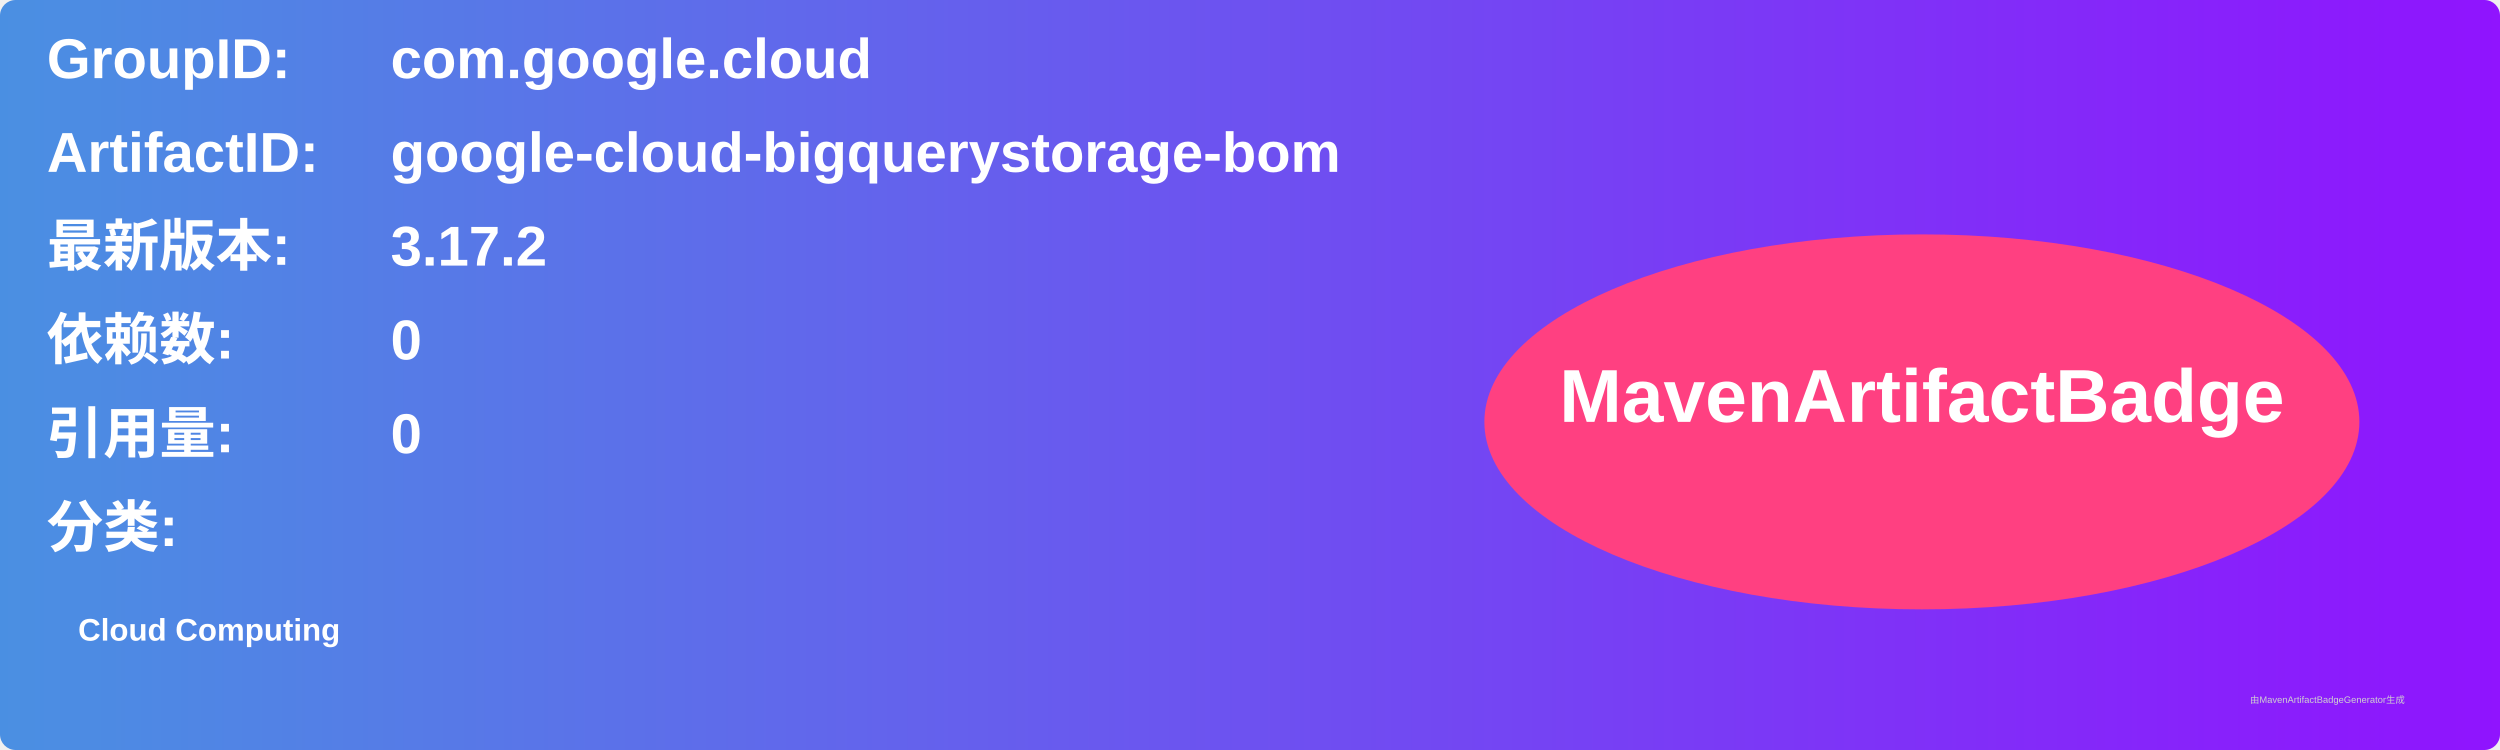
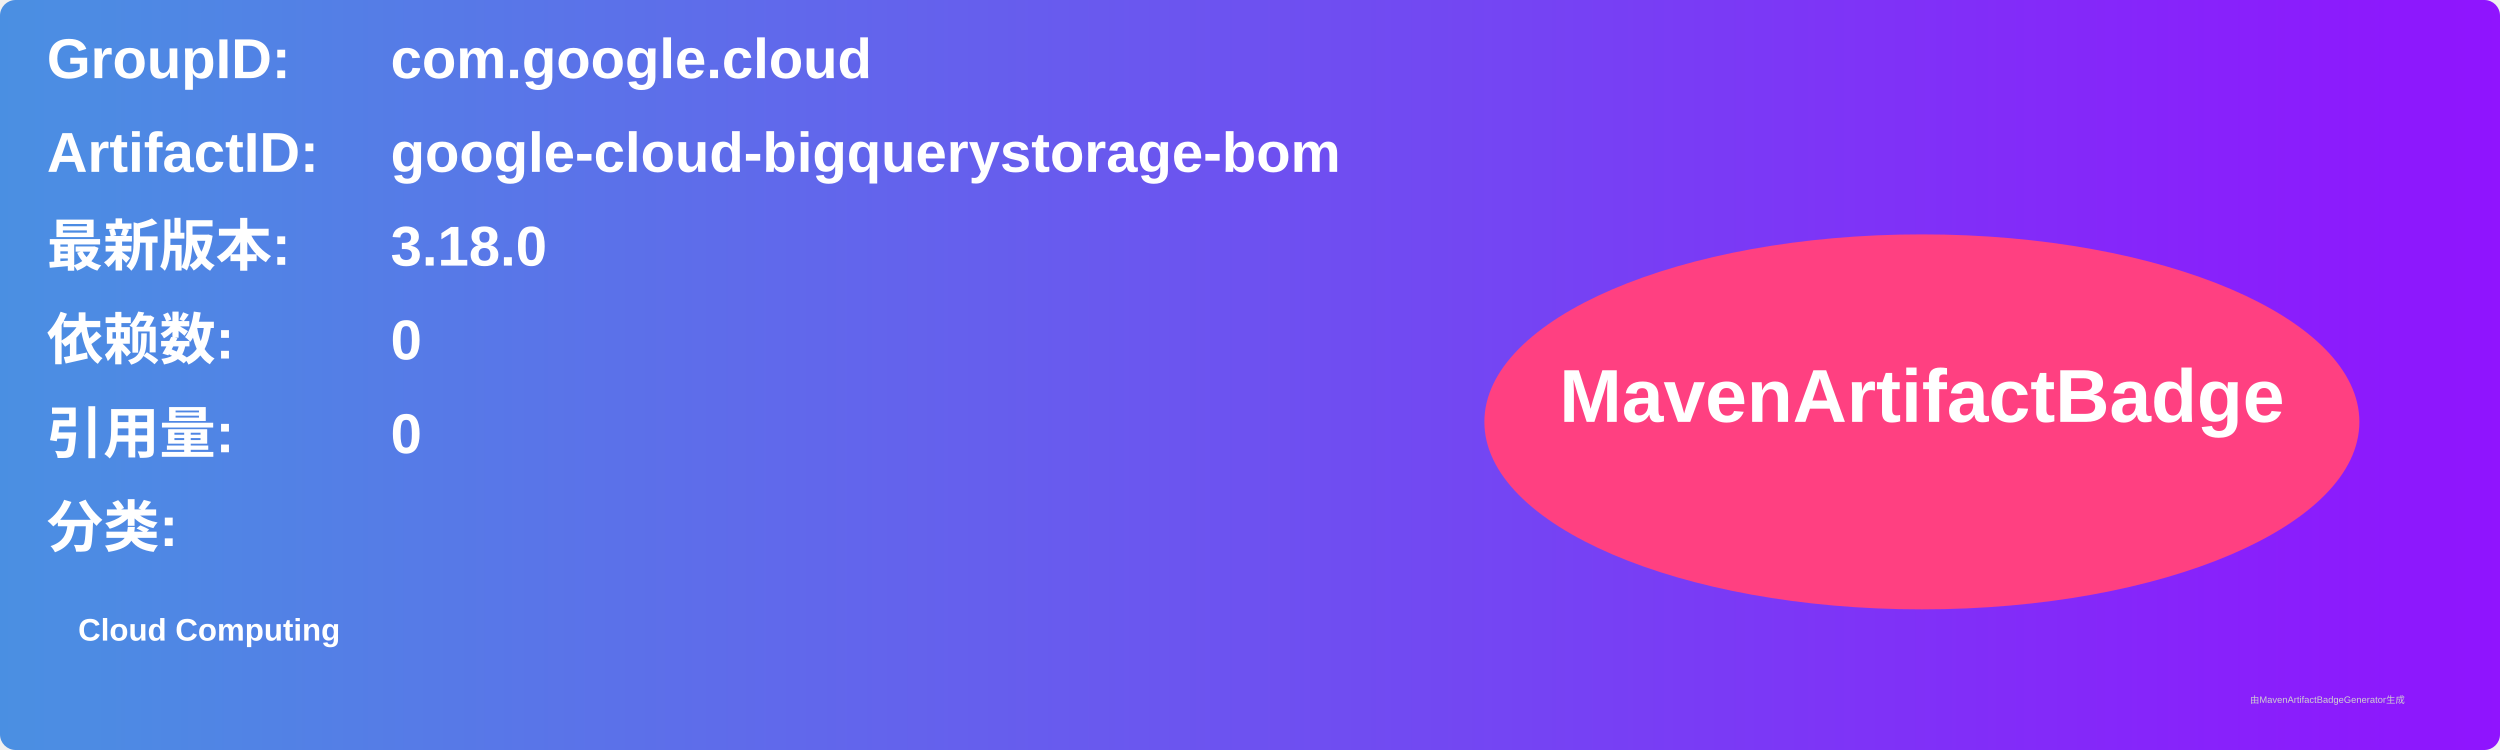
<svg xmlns="http://www.w3.org/2000/svg" width="800" height="240" viewBox="0 0 800 240">
  <linearGradient id="grad" x1="0%" y1="0%" x2="100%" y2="0%">
    <stop offset="0%" stop-color="#4a90e2" />
    <stop offset="100%" stop-color="#9013fe" />
  </linearGradient>
  <rect width="100%" height="100%" rx="5" ry="5" fill="url(#grad)" />
  <g transform="translate(15, 15)">
    <text x="0" y="10" font-family="Arial" font-size="18" fill="white" font-weight="bold" width="260">GroupID:</text>
    <text x="110" y="10" font-family="Arial" font-size="18" fill="white" font-weight="bold" width="460">com.google.cloud</text>
    <text x="0" y="40" font-family="Arial" font-size="18" fill="white" font-weight="bold" width="260">ArtifactID:</text>
    <text x="110" y="40" font-family="Arial" font-size="18" fill="white" font-weight="bold" width="460">google-cloud-bigquerystorage-bom</text>
    <text x="0" y="70" font-family="Arial" font-size="18" fill="white" font-weight="bold">最新版本:</text>
    <text x="110" y="70" font-family="Arial" font-size="18" fill="white" font-weight="bold">
-       <tspan font-weight="bold">3.17.2</tspan>
+       <tspan font-weight="bold">3.18.0</tspan>
    </text>
    <text x="0" y="100" font-family="Arial" font-size="18" fill="white" font-weight="bold">依赖数: </text>
    <text x="110" y="100" font-family="Arial" font-size="18" fill="white">
      <tspan font-weight="bold">0</tspan>
    </text>
    <text x="0" y="130" font-family="Arial" font-size="18" fill="white" font-weight="bold">引用量: </text>
    <text x="110" y="130" font-family="Arial" font-size="18" fill="white">
      <tspan font-weight="bold">0</tspan>
    </text>
    <text x="0" y="160" font-family="Arial" font-size="18" fill="white" font-weight="bold">分类:</text>
    <text x="10" y="190" font-family="Arial" font-size="10" fill="white">
      <tspan font-weight="bold">Cloud Computing</tspan>
    </text>
    <ellipse cx="600" cy="120" rx="140" ry="60" fill="#ff4081" />
    <text x="600" y="120" text-anchor="middle" font-family="Arial" font-size="24" fill="white" font-weight="bold">MavenArtifactBadge</text>
  </g>
  <text x="720" y="225" font-family="Arial" font-size="3" fill="#d0d0d0">由MavenArtifactBadgeGenerator生成</text>
</svg>
